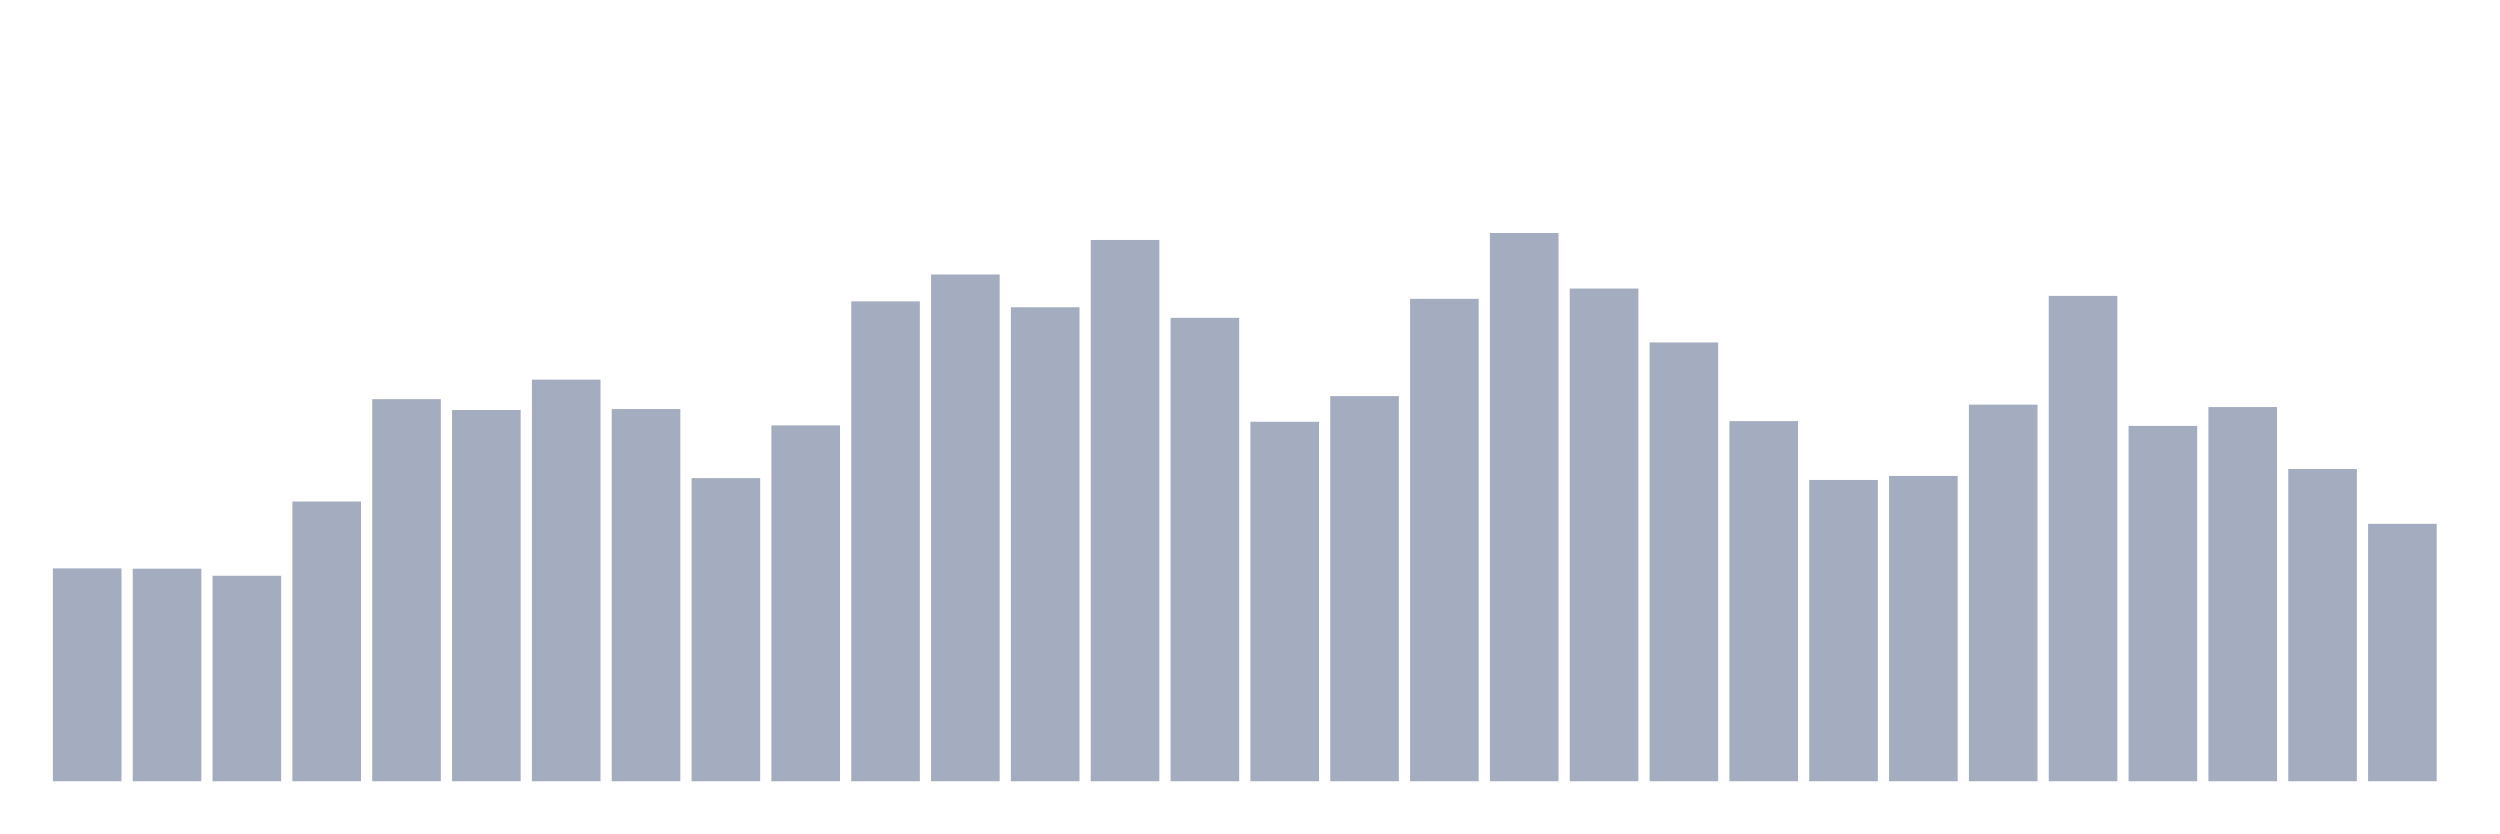
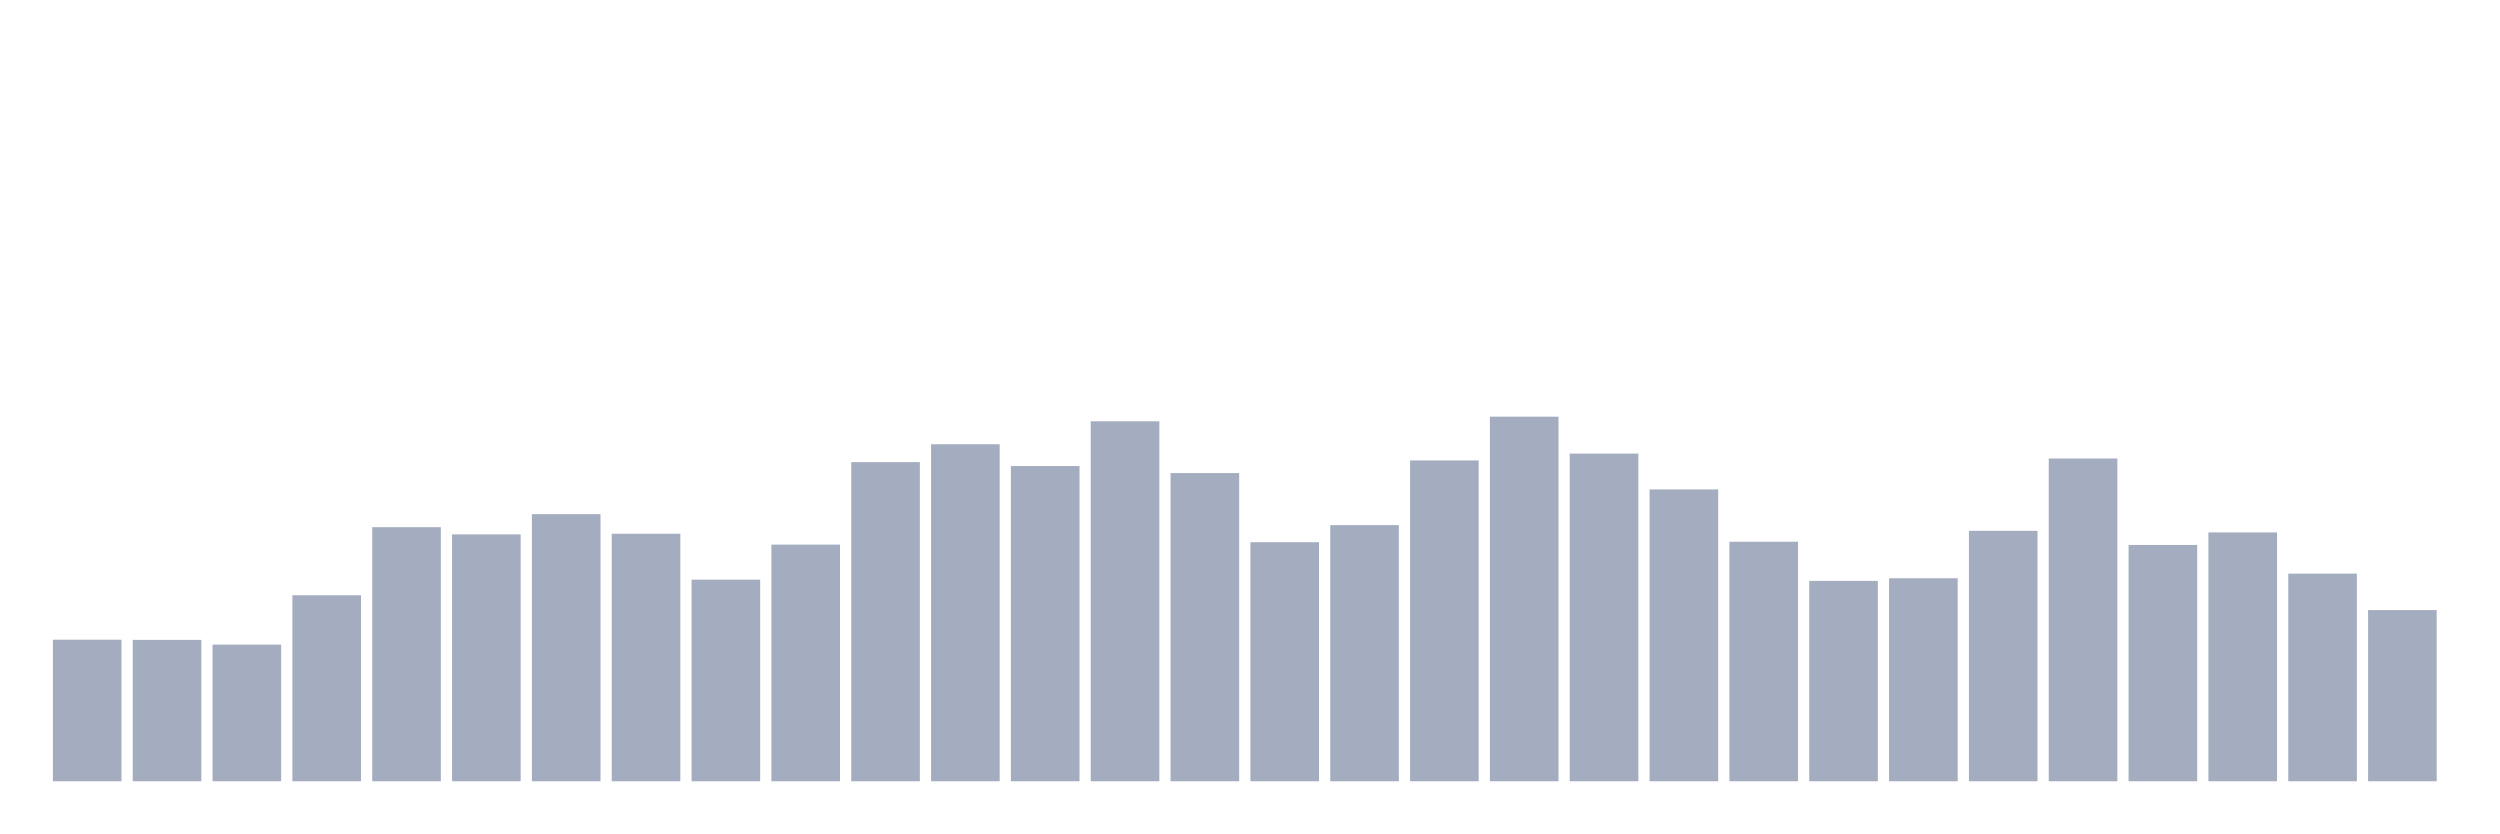
<svg xmlns="http://www.w3.org/2000/svg" viewBox="0 0 480 160">
  <g transform="translate(10,10)">
-     <rect class="bar" x="0.153" width="13.175" y="99.133" height="40.867" fill="rgb(164,173,192)" />
-     <rect class="bar" x="15.482" width="13.175" y="99.184" height="40.816" fill="rgb(164,173,192)" />
-     <rect class="bar" x="30.81" width="13.175" y="100.546" height="39.454" fill="rgb(164,173,192)" />
-     <rect class="bar" x="46.138" width="13.175" y="86.29" height="53.71" fill="rgb(164,173,192)" />
-     <rect class="bar" x="61.466" width="13.175" y="66.639" height="73.361" fill="rgb(164,173,192)" />
-     <rect class="bar" x="76.794" width="13.175" y="68.72" height="71.28" fill="rgb(164,173,192)" />
-     <rect class="bar" x="92.123" width="13.175" y="62.889" height="77.111" fill="rgb(164,173,192)" />
-     <rect class="bar" x="107.451" width="13.175" y="68.54" height="71.46" fill="rgb(164,173,192)" />
-     <rect class="bar" x="122.779" width="13.175" y="81.794" height="58.206" fill="rgb(164,173,192)" />
-     <rect class="bar" x="138.107" width="13.175" y="71.674" height="68.326" fill="rgb(164,173,192)" />
-     <rect class="bar" x="153.436" width="13.175" y="47.863" height="92.137" fill="rgb(164,173,192)" />
-     <rect class="bar" x="168.764" width="13.175" y="42.7" height="97.3" fill="rgb(164,173,192)" />
-     <rect class="bar" x="184.092" width="13.175" y="48.993" height="91.007" fill="rgb(164,173,192)" />
-     <rect class="bar" x="199.42" width="13.175" y="36.073" height="103.927" fill="rgb(164,173,192)" />
-     <rect class="bar" x="214.748" width="13.175" y="51.022" height="88.978" fill="rgb(164,173,192)" />
-     <rect class="bar" x="230.077" width="13.175" y="70.98" height="69.02" fill="rgb(164,173,192)" />
-     <rect class="bar" x="245.405" width="13.175" y="66.049" height="73.951" fill="rgb(164,173,192)" />
-     <rect class="bar" x="260.733" width="13.175" y="47.375" height="92.625" fill="rgb(164,173,192)" />
-     <rect class="bar" x="276.061" width="13.175" y="34.737" height="105.263" fill="rgb(164,173,192)" />
-     <rect class="bar" x="291.39" width="13.175" y="45.397" height="94.603" fill="rgb(164,173,192)" />
-     <rect class="bar" x="306.718" width="13.175" y="55.748" height="84.252" fill="rgb(164,173,192)" />
-     <rect class="bar" x="322.046" width="13.175" y="70.852" height="69.148" fill="rgb(164,173,192)" />
-     <rect class="bar" x="337.374" width="13.175" y="82.154" height="57.846" fill="rgb(164,173,192)" />
-     <rect class="bar" x="352.702" width="13.175" y="81.383" height="58.617" fill="rgb(164,173,192)" />
-     <rect class="bar" x="368.031" width="13.175" y="67.693" height="72.307" fill="rgb(164,173,192)" />
-     <rect class="bar" x="383.359" width="13.175" y="46.809" height="93.191" fill="rgb(164,173,192)" />
-     <rect class="bar" x="398.687" width="13.175" y="71.777" height="68.223" fill="rgb(164,173,192)" />
-     <rect class="bar" x="414.015" width="13.175" y="68.155" height="71.845" fill="rgb(164,173,192)" />
-     <rect class="bar" x="429.344" width="13.175" y="80.048" height="59.952" fill="rgb(164,173,192)" />
-     <rect class="bar" x="444.672" width="13.175" y="90.579" height="49.421" fill="rgb(164,173,192)" />
+     <rect class="bar" x="0.153" width="13.175" y="112.823" height="27.177" fill="rgb(164,173,192)" />
+     <rect class="bar" x="15.482" width="13.175" y="112.857" height="27.143" fill="rgb(164,173,192)" />
+     <rect class="bar" x="30.81" width="13.175" y="113.763" height="26.237" fill="rgb(164,173,192)" />
+     <rect class="bar" x="46.138" width="13.175" y="104.283" height="35.717" fill="rgb(164,173,192)" />
+     <rect class="bar" x="61.466" width="13.175" y="91.215" height="48.785" fill="rgb(164,173,192)" />
+     <rect class="bar" x="76.794" width="13.175" y="92.599" height="47.401" fill="rgb(164,173,192)" />
+     <rect class="bar" x="92.123" width="13.175" y="88.721" height="51.279" fill="rgb(164,173,192)" />
+     <rect class="bar" x="107.451" width="13.175" y="92.479" height="47.521" fill="rgb(164,173,192)" />
+     <rect class="bar" x="122.779" width="13.175" y="101.293" height="38.707" fill="rgb(164,173,192)" />
+     <rect class="bar" x="138.107" width="13.175" y="94.563" height="45.437" fill="rgb(164,173,192)" />
+     <rect class="bar" x="153.436" width="13.175" y="78.729" height="61.271" fill="rgb(164,173,192)" />
+     <rect class="bar" x="168.764" width="13.175" y="75.295" height="64.705" fill="rgb(164,173,192)" />
+     <rect class="bar" x="184.092" width="13.175" y="79.48" height="60.52" fill="rgb(164,173,192)" />
+     <rect class="bar" x="199.42" width="13.175" y="70.888" height="69.112" fill="rgb(164,173,192)" />
+     <rect class="bar" x="214.748" width="13.175" y="80.83" height="59.17" fill="rgb(164,173,192)" />
+     <rect class="bar" x="230.077" width="13.175" y="94.102" height="45.898" fill="rgb(164,173,192)" />
+     <rect class="bar" x="245.405" width="13.175" y="90.822" height="49.178" fill="rgb(164,173,192)" />
+     <rect class="bar" x="260.733" width="13.175" y="78.404" height="61.596" fill="rgb(164,173,192)" />
+     <rect class="bar" x="276.061" width="13.175" y="70" height="70" fill="rgb(164,173,192)" />
+     <rect class="bar" x="291.39" width="13.175" y="77.089" height="62.911" fill="rgb(164,173,192)" />
+     <rect class="bar" x="306.718" width="13.175" y="83.973" height="56.027" fill="rgb(164,173,192)" />
+     <rect class="bar" x="322.046" width="13.175" y="94.017" height="45.983" fill="rgb(164,173,192)" />
+     <rect class="bar" x="337.374" width="13.175" y="101.532" height="38.468" fill="rgb(164,173,192)" />
+     <rect class="bar" x="352.702" width="13.175" y="101.02" height="38.98" fill="rgb(164,173,192)" />
+     <rect class="bar" x="368.031" width="13.175" y="91.916" height="48.084" fill="rgb(164,173,192)" />
+     <rect class="bar" x="383.359" width="13.175" y="78.028" height="61.972" fill="rgb(164,173,192)" />
+     <rect class="bar" x="398.687" width="13.175" y="94.632" height="45.368" fill="rgb(164,173,192)" />
+     <rect class="bar" x="414.015" width="13.175" y="92.223" height="47.777" fill="rgb(164,173,192)" />
+     <rect class="bar" x="429.344" width="13.175" y="100.132" height="39.868" fill="rgb(164,173,192)" />
+     <rect class="bar" x="444.672" width="13.175" y="107.135" height="32.865" fill="rgb(164,173,192)" />
  </g>
</svg>
